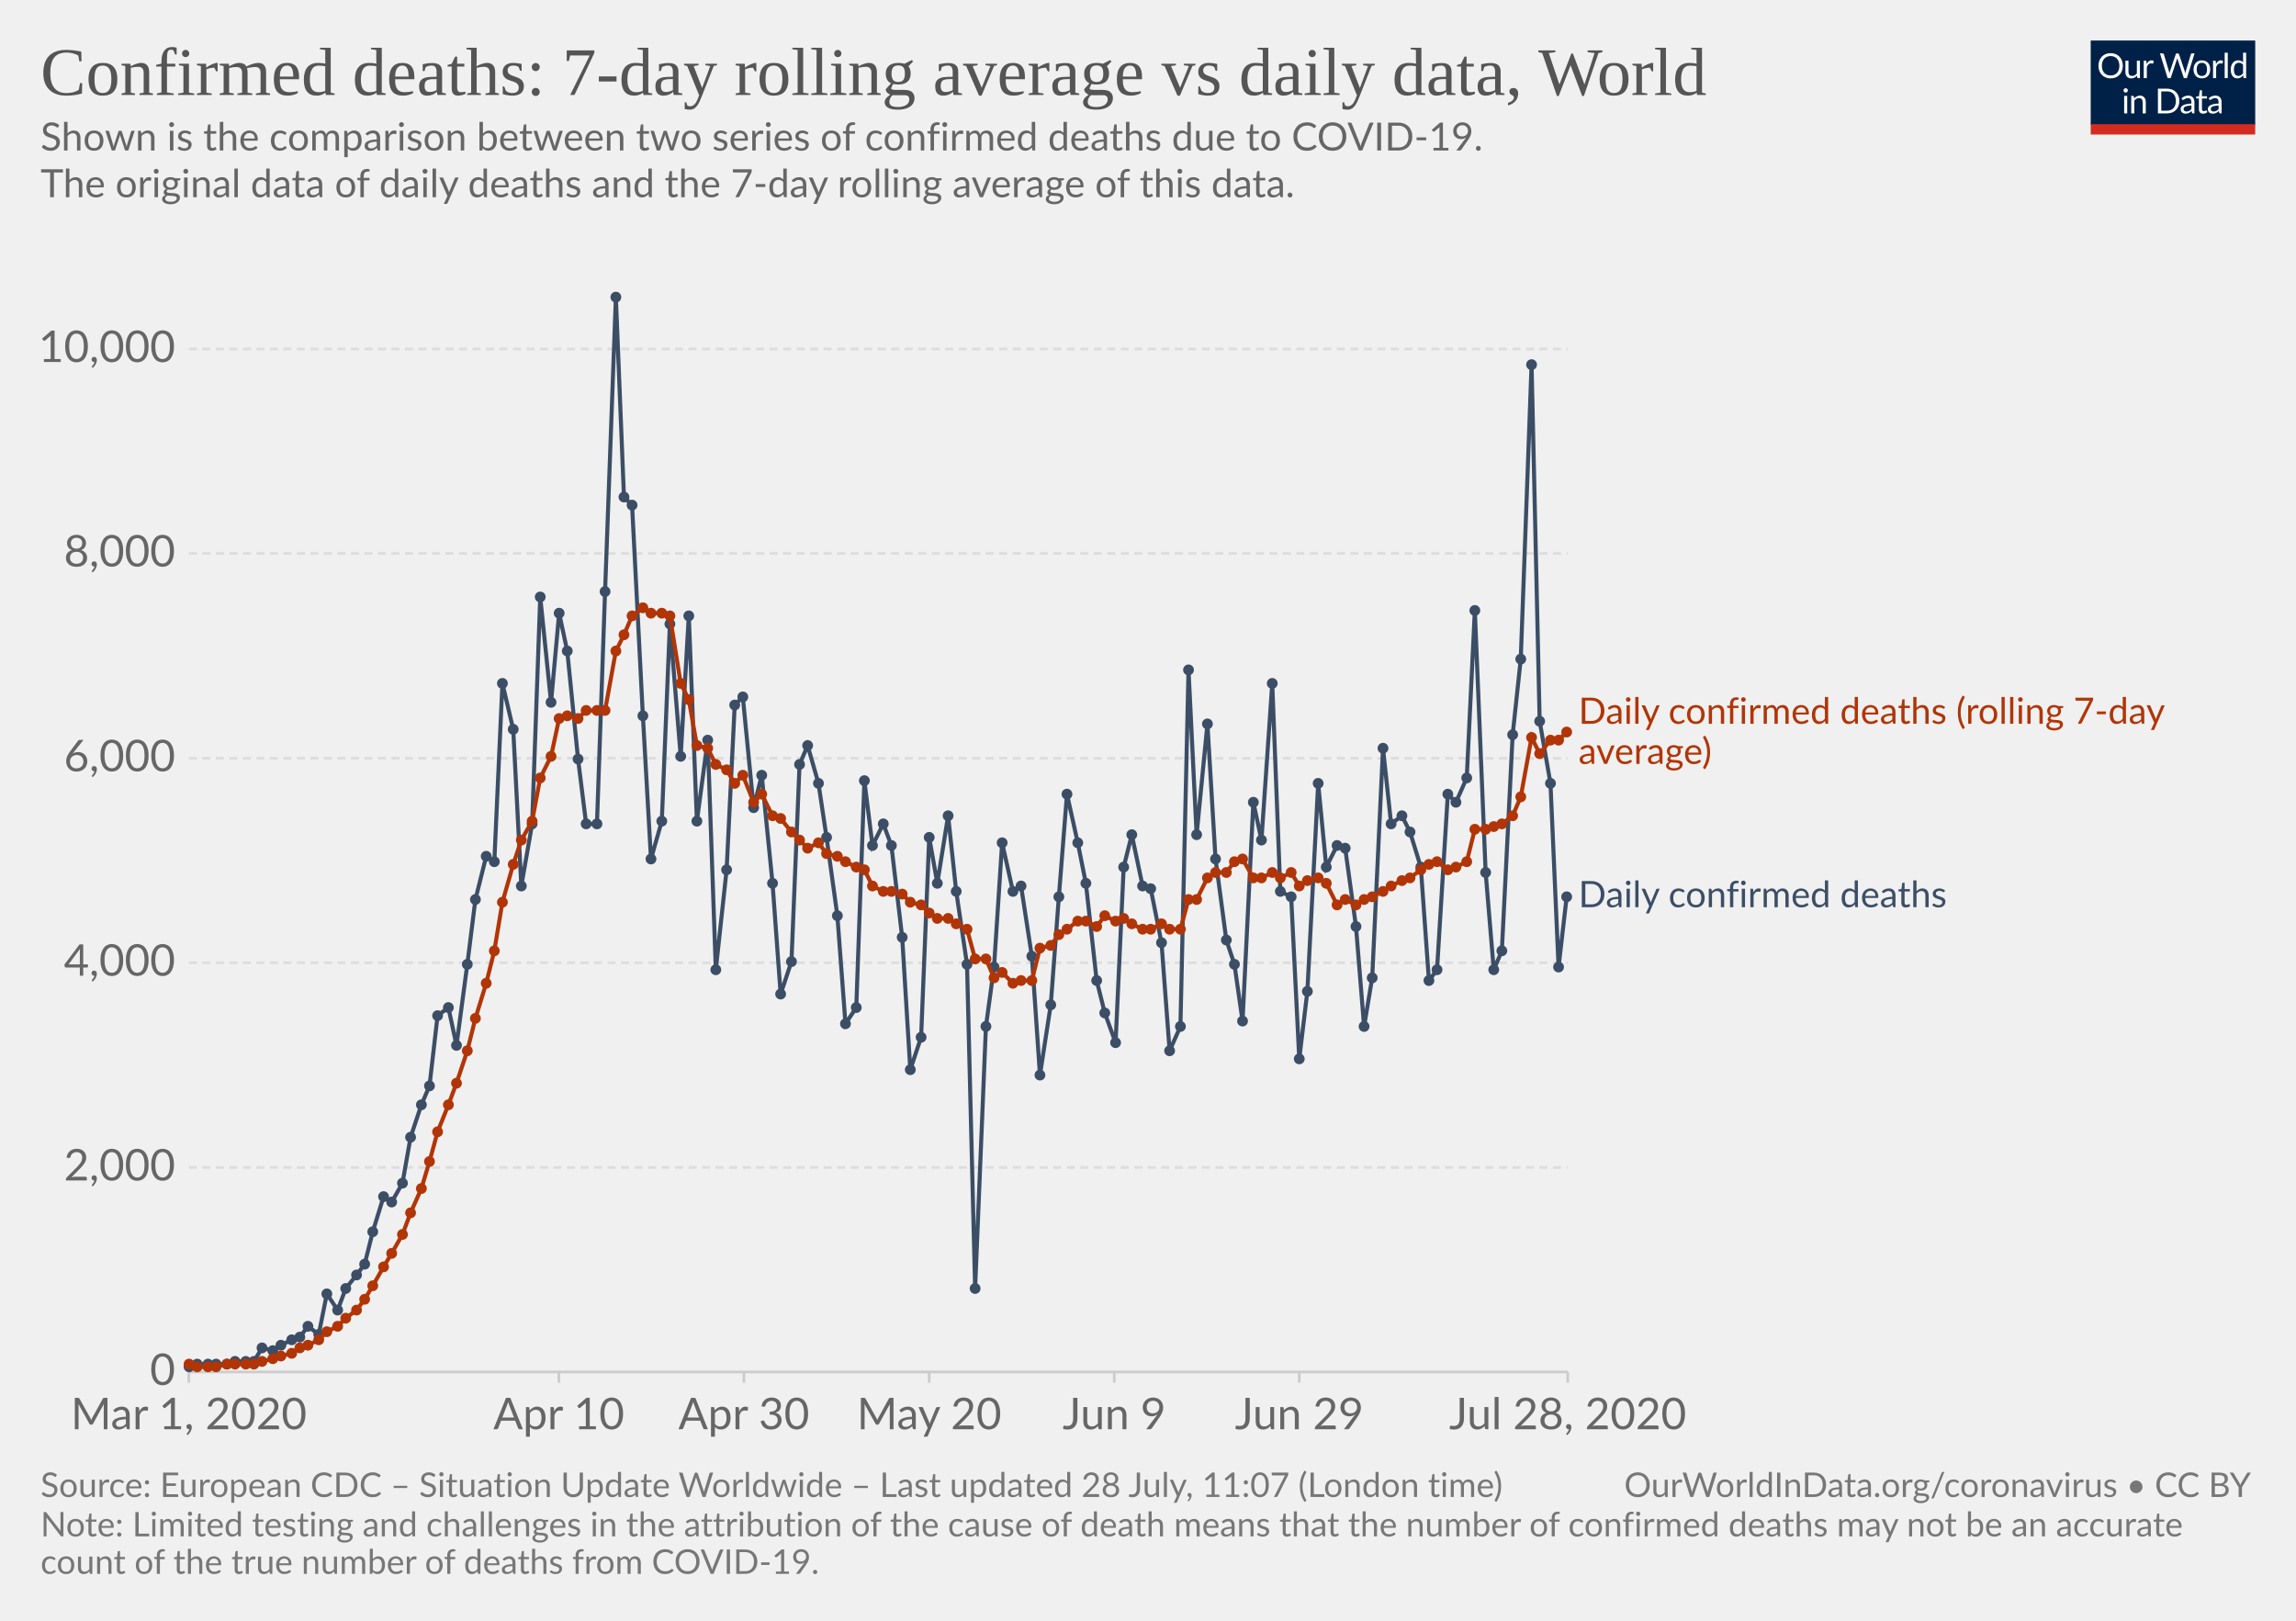
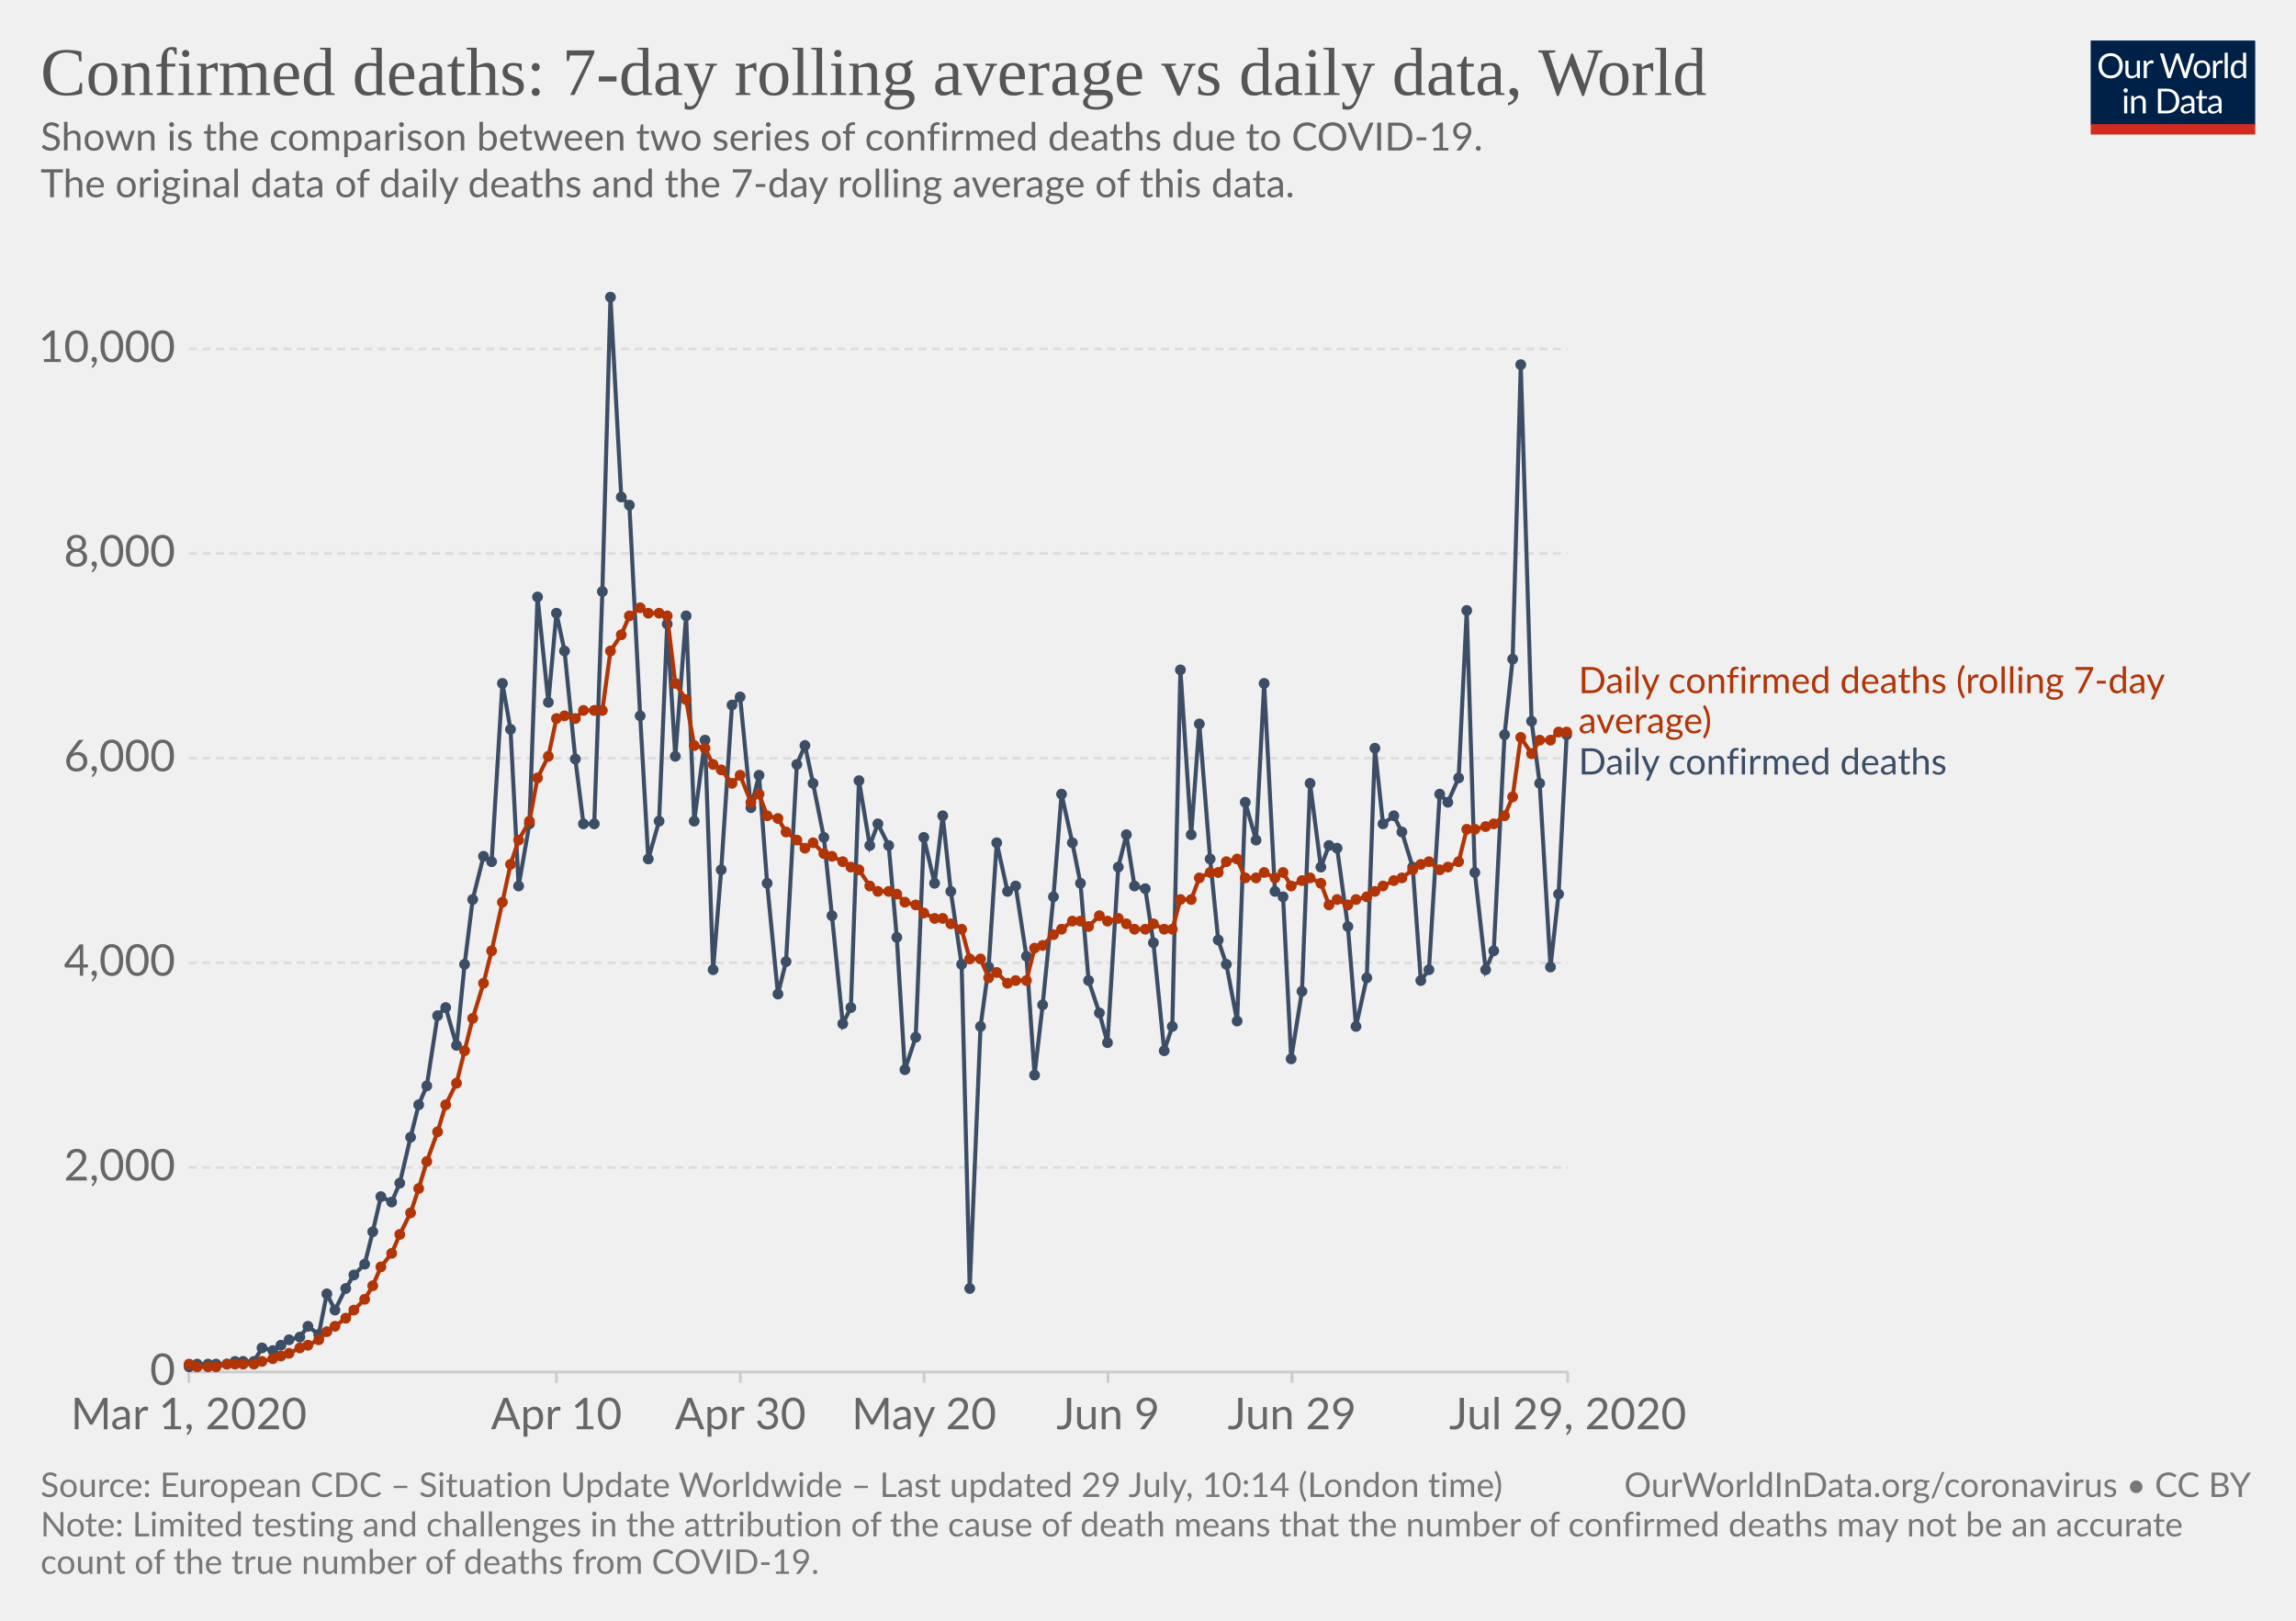
<svg xmlns="http://www.w3.org/2000/svg" version="1.1" style="background-color:#fff;-webkit-font-smoothing:antialiased" width="850" height="600" viewBox="0 0 850 600" font-family="Lato,'Helvetica Neue',Helvetica,Arial,sans-serif" font-size="18" text-rendering="optimizeLegibility">
  <g class="HeaderView">
    <g transform="matrix(.29 0 0 .29 774 15)">
      <svg width="210" height="120" viewBox="0 0 210 120" fill="none">
        <g clip-path="url(#clip0)">
          <path d="M0 0h210v107.89H0V0z" fill="#002147" />
          <path d="M40.98 32.25c0 2.36-.38 4.53-1.12 6.51a14.26 14.26 0 01-8.1 8.4c-1.9.78-4.02 1.17-6.34 1.17a16.6 16.6 0 01-6.33-1.17 14.31 14.31 0 01-8.08-8.4 18.29 18.29 0 01-1.12-6.51c0-2.36.38-4.53 1.12-6.5a14.32 14.32 0 018.07-8.44c1.92-.8 4.03-1.19 6.34-1.19 2.32 0 4.43.4 6.34 1.19 1.92.8 3.56 1.9 4.93 3.34a14.87 14.87 0 013.17 5.1 18.1 18.1 0 011.12 6.5zm-4.38 0c0-1.94-.26-3.68-.8-5.22a10.91 10.91 0 00-2.24-3.89 9.68 9.68 0 00-3.52-2.46 11.95 11.95 0 00-4.62-.86c-1.68 0-3.21.28-4.6.86a9.88 9.88 0 00-3.54 2.46 10.91 10.91 0 00-2.24 3.9c-.53 1.53-.8 3.27-.8 5.2 0 1.94.27 3.68.8 5.22a11.17 11.17 0 002.24 3.9 10.01 10.01 0 003.55 2.44c1.38.56 2.9.83 4.6.83 1.7 0 3.24-.27 4.61-.83a9.8 9.8 0 003.52-2.44 11.17 11.17 0 002.25-3.9c.53-1.54.8-3.28.8-5.21zm26.22-6.54V48H60.5c-.56 0-.9-.27-1.05-.81l-.31-2.4a12.45 12.45 0 01-3.26 2.6c-1.2.64-2.58.96-4.13.96-1.22 0-2.3-.2-3.24-.6a6.52 6.52 0 01-2.33-1.7 7.37 7.37 0 01-1.43-2.67c-.3-1.04-.46-2.2-.46-3.45V25.7h3.91v14.22c0 1.68.38 2.99 1.15 3.91.77.93 1.96 1.39 3.54 1.39 1.16 0 2.24-.27 3.23-.82a10.42 10.42 0 002.8-2.28V25.7h3.91zm8.61 4.47a9.94 9.94 0 012.6-3.56 5.64 5.64 0 013.76-1.3c.47 0 .92.05 1.34.15.44.1.83.27 1.17.49l-.3 2.92c-.09.37-.3.55-.66.55-.2 0-.5-.04-.9-.13a6.21 6.21 0 00-3.24.18c-.54.2-1.03.5-1.47.92-.42.4-.81.9-1.17 1.5-.33.58-.64 1.26-.92 2.02V48H67.7V25.71h2.25c.42 0 .72.08.88.25.16.16.27.44.33.83l.26 3.39zm61.16-13.7L122.75 48h-3.82l-7.99-24.05a21.95 21.95 0 01-.42-1.58 38.36 38.36 0 01-.44 1.58L102.05 48h-3.83L88.4 16.47h3.54c.38 0 .7.1.95.29.26.2.43.43.5.73l6.52 21.9c.1.4.2.83.28 1.28.1.46.2.94.29 1.46l.3-1.46c.12-.47.25-.9.38-1.27l7.41-21.91c.1-.25.26-.48.51-.69.27-.22.58-.33.95-.33h1.23c.38 0 .69.1.92.29.24.2.41.43.53.73l7.4 21.9a28.4 28.4 0 01.68 2.62 29.52 29.52 0 01.52-2.61l6.54-21.91c.07-.27.23-.5.48-.7.27-.21.58-.32.95-.32h3.32zm9.35 8.88c1.63 0 3.1.27 4.4.82a9.43 9.43 0 015.46 5.94c.5 1.4.74 2.98.74 4.73 0 1.76-.25 3.34-.74 4.75a9.43 9.43 0 01-5.46 5.92c-1.3.52-2.77.79-4.4.79-1.64 0-3.12-.27-4.44-.8a9.42 9.42 0 01-3.35-2.3c-.92-1-1.63-2.2-2.13-3.61-.49-1.41-.73-3-.73-4.75s.24-3.33.73-4.73c.5-1.43 1.2-2.64 2.13-3.63a9.4 9.4 0 013.35-2.31c1.32-.55 2.8-.82 4.44-.82zm0 19.89c2.2 0 3.84-.73 4.93-2.2 1.08-1.48 1.63-3.54 1.63-6.18 0-2.66-.55-4.72-1.63-6.2-1.09-1.49-2.73-2.23-4.93-2.23-1.12 0-2.09.2-2.93.57a5.7 5.7 0 00-2.06 1.65 7.5 7.5 0 00-1.24 2.67c-.26 1.04-.4 2.22-.4 3.54 0 2.64.55 4.7 1.64 6.18 1.1 1.47 2.76 2.2 4.99 2.2zm17.97-15.07a9.94 9.94 0 012.6-3.56 5.64 5.64 0 013.76-1.3c.47 0 .91.05 1.34.15.44.1.83.27 1.16.49l-.28 2.92c-.09.37-.31.55-.66.55-.2 0-.5-.04-.9-.13a6.2 6.2 0 00-3.24.18c-.54.2-1.03.5-1.47.92-.43.4-.82.9-1.17 1.5a13.1 13.1 0 00-.92 2.02V48h-3.94V25.71h2.24c.43 0 .72.08.88.25.17.16.28.44.33.83l.27 3.39zm15.04-14.59V48h-3.92V15.6h3.92zm19.55 15.43a6.22 6.22 0 00-2.38-2.05 6.7 6.7 0 00-2.86-.6c-2.07 0-3.66.75-4.77 2.23-1.12 1.48-1.68 3.6-1.68 6.33 0 1.46.13 2.7.38 3.74a7.29 7.29 0 001.1 2.56 4.35 4.35 0 001.78 1.45c.7.3 1.5.46 2.4.46 1.29 0 2.41-.3 3.36-.88a9.6 9.6 0 002.67-2.49V31.02zm3.91-15.43V48h-2.33c-.56 0-.9-.27-1.06-.81l-.35-2.71a12.13 12.13 0 01-3.25 2.77 8.28 8.28 0 01-4.23 1.06 7.31 7.31 0 01-6.14-2.9c-.73-.96-1.3-2.15-1.69-3.57a18.35 18.35 0 01.07-9.48 11.29 11.29 0 011.89-3.7 8.7 8.7 0 017.06-3.34 7.96 7.96 0 016.12 2.62V15.59h3.91zM46.61 70.71V93H42.7V70.71h3.91zm.84-7c0 .39-.08.75-.24 1.09a2.81 2.81 0 01-1.52 1.47 2.67 2.67 0 01-2.16 0 2.9 2.9 0 01-1.45-1.47 2.67 2.67 0 010-2.16c.15-.35.35-.65.6-.9.25-.27.53-.47.85-.62a2.67 2.67 0 012.16 0c.35.15.65.35.9.62.27.25.47.55.62.9.16.34.24.7.24 1.08zm7.97 10.24c.49-.54 1-1.04 1.54-1.48a9.85 9.85 0 013.66-1.84 8.96 8.96 0 015.43.35c.94.4 1.72.97 2.33 1.71a7.36 7.36 0 011.43 2.67c.32 1.04.49 2.19.49 3.45V93h-3.94V78.81c0-1.69-.4-3-1.17-3.92-.76-.93-1.93-1.4-3.5-1.4a6.6 6.6 0 00-3.25.83c-1 .56-1.92 1.31-2.77 2.27V93h-3.94V70.71h2.35c.56 0 .9.28 1.04.82l.3 2.42zm57.7 3.3c0 2.36-.37 4.5-1.11 6.44a14.3 14.3 0 01-3.17 4.98 14.1 14.1 0 01-4.93 3.2c-1.9.76-4.02 1.13-6.33 1.13H85.8V61.47h11.77c2.31 0 4.42.39 6.33 1.15a13.8 13.8 0 018.1 8.18 17.75 17.75 0 011.12 6.45zm-4.37 0c0-1.94-.26-3.67-.8-5.2a10.94 10.94 0 00-2.23-3.87 9.57 9.57 0 00-3.53-2.42 12.23 12.23 0 00-4.61-.83h-7.5v24.62h7.5c1.7 0 3.24-.28 4.61-.84a9.7 9.7 0 003.53-2.4 10.94 10.94 0 002.24-3.87c.53-1.53.8-3.26.8-5.2zm19.8 5.72c-1.8.06-3.34.2-4.62.44-1.26.22-2.3.51-3.1.88-.8.36-1.37.8-1.74 1.3-.35.5-.53 1.05-.53 1.67 0 .58.1 1.1.3 1.52a3 3 0 00.76 1.05c.34.27.73.46 1.17.6.45.11.94.17 1.45.17a7.28 7.28 0 003.5-.81 11.95 11.95 0 002.82-2.2v-4.62zm-12.65-9.11a12.73 12.73 0 013.98-2.66c1.43-.59 3-.88 4.73-.88 1.25 0 2.36.2 3.33.61a6.81 6.81 0 013.94 4.38c.33 1.04.5 2.19.5 3.43V93h-1.74a1.8 1.8 0 01-.88-.18c-.2-.13-.36-.38-.48-.74l-.44-2.12c-.59.55-1.16 1.03-1.72 1.46a9.48 9.48 0 01-3.74 1.7c-.69.15-1.46.23-2.3.23-.87 0-1.69-.12-2.45-.35a5.34 5.34 0 01-3.34-2.93 6.64 6.64 0 01-.49-2.64c0-.88.25-1.72.73-2.53a6.33 6.33 0 012.35-2.17c1.09-.63 2.5-1.15 4.25-1.54 1.75-.41 3.89-.65 6.42-.7v-1.75c0-1.73-.37-3.03-1.12-3.91-.75-.9-1.84-1.34-3.28-1.34-.97 0-1.78.12-2.44.37-.64.23-1.2.5-1.7.81l-1.23.82c-.33.23-.67.35-1 .35-.27 0-.5-.07-.69-.2a2.1 2.1 0 01-.48-.53l-.7-1.25zm27.67 19.5c-1.76 0-3.12-.5-4.07-1.48-.94-.98-1.41-2.4-1.41-4.25V74h-2.68a.9.9 0 01-.6-.2c-.16-.14-.24-.36-.24-.66v-1.56l3.65-.46.9-6.89a.9.9 0 01.29-.52.88.88 0 01.62-.22H142v7.67h6.44V74H142v13.38c0 .94.22 1.63.68 2.09.45.45 1.04.68 1.76.68a3.21 3.21 0 001.85-.53l.55-.35c.16-.12.3-.18.41-.18.2 0 .4.13.55.38l1.15 1.87a7.45 7.45 0 01-2.44 1.5c-.96.35-1.94.52-2.95.52zm19.68-10.4c-1.8.07-3.34.21-4.62.45-1.26.22-2.3.51-3.1.88-.8.36-1.37.8-1.74 1.3-.35.5-.53 1.05-.53 1.67 0 .58.1 1.1.3 1.52.18.42.44.77.76 1.05.34.27.73.46 1.17.6.45.11.94.17 1.45.17a7.3 7.3 0 003.5-.81 12.04 12.04 0 002.82-2.2v-4.62zm-12.65-9.1a12.72 12.72 0 013.99-2.66c1.42-.59 3-.88 4.72-.88 1.25 0 2.36.2 3.33.61a6.81 6.81 0 013.94 4.38c.33 1.04.5 2.19.5 3.43V93h-1.74a1.8 1.8 0 01-.88-.18c-.2-.13-.36-.38-.48-.74l-.44-2.12c-.59.55-1.16 1.03-1.72 1.46a9.48 9.48 0 01-3.74 1.7c-.69.15-1.46.23-2.3.23-.87 0-1.69-.12-2.45-.35a5.33 5.33 0 01-3.34-2.93 6.62 6.62 0 01-.49-2.64c0-.88.25-1.72.73-2.53a6.33 6.33 0 012.35-2.17c1.09-.63 2.5-1.15 4.25-1.54a31.2 31.2 0 016.42-.7v-1.75c0-1.73-.37-3.03-1.12-3.91-.75-.9-1.84-1.34-3.28-1.34-.97 0-1.78.12-2.44.37-.64.23-1.2.5-1.7.81-.46.3-.87.57-1.22.82-.34.23-.68.35-1.02.35-.26 0-.49-.07-.68-.2a1.88 1.88 0 01-.48-.53l-.7-1.25z" fill="#fff" />
          <path fill="#D42B21" d="M0 106.79h210V120H0z" />
        </g>
        <defs>
          <clipPath id="clip0">
            <path fill="#fff" d="M0 0h210v120H0z" />
          </clipPath>
        </defs>
      </svg>
    </g>
    <a href="https://ourworldindata.org/grapher/daily-confirmed-deaths-comparison-with-rolling-average" target="_blank" font-family="&quot;Playfair Display&quot;,Georgia,&quot;Times New Roman&quot;,serif">
      <text font-size="25.2" x="15" y="35.2" fill="#555">
        <tspan x="15" y="35.16">Confirmed deaths: 7-day rolling average vs daily data, World</tspan>
      </text>
    </a>
    <text font-size="14.4" x="15" y="55.7" fill="#666">
      <tspan x="15" y="55.72">Shown is the comparison between two series of confirmed deaths due to COVID-19.</tspan>
      <tspan x="15" y="73"> The original data of daily deaths and the 7-day rolling average of this data.</tspan>
      <tspan x="15" y="90.28" />
    </text>
  </g>
  <g class="LineChart">
    <defs>
      <clipPath id="a">
        <path d="M59.9 0h830v838.6h-830z" />
      </clipPath>
    </defs>
    <g class="AxisBoxView">
      <g class="HorizontalAxis">
-         <path stroke="#ccc" d="M69.9 507.9v4M206.9 507.9v4M275.4 507.9v4M344 507.9v4M412.5 507.9v4M481 507.9v4M580.4 507.9v4" />
+         <path stroke="#ccc" d="M69.9 507.9v4M206 507.9v4M274.1 507.9v4M342.1 507.9v4M410.2 507.9v4M478.3 507.9v4M580.4 507.9v4" />
        <text x="69.9" y="529.1" fill="#666" text-anchor="middle" font-size="16.2">Mar 1, 2020</text>
-         <text x="206.9" y="529.1" fill="#666" text-anchor="middle" font-size="16.2">Apr 10</text>
-         <text x="275.4" y="529.1" fill="#666" text-anchor="middle" font-size="16.2">Apr 30</text>
-         <text x="344" y="529.1" fill="#666" text-anchor="middle" font-size="16.2">May 20</text>
-         <text x="412.5" y="529.1" fill="#666" text-anchor="middle" font-size="16.2">Jun 9</text>
-         <text x="481" y="529.1" fill="#666" text-anchor="middle" font-size="16.2">Jun 29</text>
-         <text x="580.4" y="529.1" fill="#666" text-anchor="middle" font-size="16.2">Jul 28, 2020</text>
+         <text x="206" y="529.1" fill="#666" text-anchor="middle" font-size="16.2">Apr 10</text>
+         <text x="274.1" y="529.1" fill="#666" text-anchor="middle" font-size="16.2">Apr 30</text>
+         <text x="342.1" y="529.1" fill="#666" text-anchor="middle" font-size="16.2">May 20</text>
+         <text x="410.2" y="529.1" fill="#666" text-anchor="middle" font-size="16.2">Jun 9</text>
+         <text x="478.3" y="529.1" fill="#666" text-anchor="middle" font-size="16.2">Jun 29</text>
+         <text x="580.4" y="529.1" fill="#666" text-anchor="middle" font-size="16.2">Jul 29, 2020</text>
      </g>
      <g class="VerticalAxis" fill="#666" dominant-baseline="middle" text-anchor="end" font-size="16.2">
        <text x="64.9" y="507.9">0</text>
        <text x="64.9" y="432.2">2,000</text>
        <text x="64.9" y="356.4">4,000</text>
        <text x="64.9" y="280.7">6,000</text>
        <text x="64.9" y="204.9">8,000</text>
        <text x="64.9" y="129.2">10,000</text>
      </g>
      <g class="AxisGridLines horizontalLines">
        <path stroke="#ccc" d="M69.9 507.9h510.46" />
        <path stroke="#ddd" stroke-dasharray="3,2" d="M69.9 432.2h510.46M69.9 356.4h510.46M69.9 280.7h510.46M69.9 204.9h510.46M69.9 129.2h510.46" />
      </g>
    </g>
    <g clip-path="url(#a)">
      <g class="HeightedLegend" cursor="default">
        <g class="legendMark">
-           <text font-size="13.5" x="584.4" y="267.9" fill="#B13507">
-             <tspan x="584.36" y="267.95">Daily confirmed deaths (rolling 7-day</tspan>
-             <tspan x="584.36" y="282.8">average)</tspan>
+           <text font-size="13.5" x="584.4" y="256.6" fill="#B13507">
+             <tspan x="584.36" y="256.6">Daily confirmed deaths (rolling 7-day</tspan>
+             <tspan x="584.36" y="271.45">average)</tspan>
          </text>
        </g>
        <g class="legendMark">
-           <text font-size="13.5" x="584.4" y="335.9" fill="#3C4E66">
-             <tspan x="584.36" y="335.85">Daily confirmed deaths</tspan>
+           <text font-size="13.5" x="584.4" y="286.7" fill="#3C4E66">
+             <tspan x="584.36" y="286.7">Daily confirmed deaths</tspan>
          </text>
        </g>
      </g>
      <g class="Lines">
        <g class="key-World_0">
-           <path stroke="#3C4E66" stroke-linecap="round" d="M70 506l3-1h11l3-1h7l3-5 4 1 3-2 4-2 3-1 3-4 4 3 3-15 4 6 3-8 4-5 3-4 3-12 4-13 3 2 4-7 3-17 4-12 3-7 3-26 4-3 3 14 4-30 3-24 4-16 3 2 3-66 4 17 3 58 4-23 3-84 4 39 3-33 3 14 4 40 3 24h4l3-86 4-109 3 74 3 3 4 78 3 53 4-14 3-73 4 49 3-52 3 76 4-30 3 85 4-37 3-61 3-3 4 41 3-12 4 40 3 41 4-12 3-73 3-7 4 14 3 20 4 29 3 40 4-6 3-84 3 24 4-8 3 8 4 34 3 49 4-12 3-74 3 17 4-25 3 28 4 27 3 120 4-97 3-22 3-46 4 18 3-2 4 26 3 44 4-26 3-40 3-38 4 18 3 15 4 36 3 12 4 11 3-65 3-12 4 19 3 1 4 20 3 40 4-9 3-132 3 61 4-41 3 50 4 30 3 9 3 21 4-81 3 14 4-58 3 77 4 2 3 60 3-25 4-77 3 31 4-8 3 1 4 29 3 37 3-18 4-85 3 28 4-3 3 6 4 13 3 42 3-4 4-65 3 3 4-9 3-62 4 97 3 36 3-7 4-80 3-28 4-109 3 132 4 23 3 68 3-26" fill="none" stroke-width="1.5" />
+           <path stroke="#3C4E66" stroke-linecap="round" d="M70 506l3-1h11l3-1h7l3-5 4 1 3-2 3-2 4-1 3-4 4 3 3-15 3 6 4-8 3-5 4-4 3-12 3-13 4 2 3-7 4-17 3-12 3-7 4-26 3-3 4 14 3-30 3-24 4-16 3 2 4-66 3 17 3 58 4-23 3-84 4 39 3-33 3 14 4 40 3 24h4l3-86 3-109 4 74 3 3 4 78 3 53 4-14 3-73 3 49 4-52 3 76 4-30 3 85 3-37 4-61 3-3 4 41 3-12 3 40 4 41 3-12 4-73 3-7 3 14 4 20 3 29 4 40 3-6 3-84 4 24 3-8 4 8 3 34 3 49 4-12 3-74 4 17 3-25 3 28 4 27 3 120 4-97 3-22 3-46 4 18 3-2 4 26 3 44 3-26 4-40 3-38 4 18 3 15 3 36 4 12 3 11 4-65 3-12 3 19 4 1 3 20 4 40 3-9 3-132 4 61 3-41 4 50 3 30 3 9 4 21 3-81 4 14 3-58 4 77 3 2 3 60 4-25 3-77 4 31 3-8 3 1 4 29 3 37 4-18 3-85 3 28 4-3 3 6 4 13 3 42 3-4 4-65 3 3 4-9 3-62 3 97 4 36 3-7 4-80 3-28 3-109 4 132 3 23 4 68 3-27 3-59" fill="none" stroke-width="1.5" />
          <g fill="#3C4E66">
            <circle cx="70" cy="506" r="2" />
            <circle cx="73" cy="505" r="2" />
            <circle cx="77" cy="505" r="2" />
            <circle cx="80" cy="505" r="2" />
            <circle cx="84" cy="505" r="2" />
            <circle cx="87" cy="504" r="2" />
-             <circle cx="91" cy="504" r="2" />
+             <circle cx="90" cy="504" r="2" />
            <circle cx="94" cy="504" r="2" />
            <circle cx="97" cy="499" r="2" />
            <circle cx="101" cy="500" r="2" />
            <circle cx="104" cy="498" r="2" />
-             <circle cx="108" cy="496" r="2" />
+             <circle cx="107" cy="496" r="2" />
            <circle cx="111" cy="495" r="2" />
            <circle cx="114" cy="491" r="2" />
            <circle cx="118" cy="494" r="2" />
            <circle cx="121" cy="479" r="2" />
-             <circle cx="125" cy="485" r="2" />
+             <circle cx="124" cy="485" r="2" />
            <circle cx="128" cy="477" r="2" />
-             <circle cx="132" cy="472" r="2" />
+             <circle cx="131" cy="472" r="2" />
            <circle cx="135" cy="468" r="2" />
            <circle cx="138" cy="456" r="2" />
-             <circle cx="142" cy="443" r="2" />
+             <circle cx="141" cy="443" r="2" />
            <circle cx="145" cy="445" r="2" />
-             <circle cx="149" cy="438" r="2" />
+             <circle cx="148" cy="438" r="2" />
            <circle cx="152" cy="421" r="2" />
-             <circle cx="156" cy="409" r="2" />
-             <circle cx="159" cy="402" r="2" />
+             <circle cx="155" cy="409" r="2" />
+             <circle cx="158" cy="402" r="2" />
            <circle cx="162" cy="376" r="2" />
-             <circle cx="166" cy="373" r="2" />
+             <circle cx="165" cy="373" r="2" />
            <circle cx="169" cy="387" r="2" />
-             <circle cx="173" cy="357" r="2" />
-             <circle cx="176" cy="333" r="2" />
-             <circle cx="180" cy="317" r="2" />
-             <circle cx="183" cy="319" r="2" />
+             <circle cx="172" cy="357" r="2" />
+             <circle cx="175" cy="333" r="2" />
+             <circle cx="179" cy="317" r="2" />
+             <circle cx="182" cy="319" r="2" />
            <circle cx="186" cy="253" r="2" />
-             <circle cx="190" cy="270" r="2" />
-             <circle cx="193" cy="328" r="2" />
-             <circle cx="197" cy="305" r="2" />
-             <circle cx="200" cy="221" r="2" />
-             <circle cx="204" cy="260" r="2" />
-             <circle cx="207" cy="227" r="2" />
-             <circle cx="210" cy="241" r="2" />
-             <circle cx="214" cy="281" r="2" />
-             <circle cx="217" cy="305" r="2" />
-             <circle cx="221" cy="305" r="2" />
-             <circle cx="224" cy="219" r="2" />
-             <circle cx="228" cy="110" r="2" />
-             <circle cx="231" cy="184" r="2" />
-             <circle cx="234" cy="187" r="2" />
-             <circle cx="238" cy="265" r="2" />
-             <circle cx="241" cy="318" r="2" />
-             <circle cx="245" cy="304" r="2" />
-             <circle cx="248" cy="231" r="2" />
-             <circle cx="252" cy="280" r="2" />
-             <circle cx="255" cy="228" r="2" />
-             <circle cx="258" cy="304" r="2" />
-             <circle cx="262" cy="274" r="2" />
-             <circle cx="265" cy="359" r="2" />
-             <circle cx="269" cy="322" r="2" />
-             <circle cx="272" cy="261" r="2" />
-             <circle cx="275" cy="258" r="2" />
-             <circle cx="279" cy="299" r="2" />
-             <circle cx="282" cy="287" r="2" />
-             <circle cx="286" cy="327" r="2" />
-             <circle cx="289" cy="368" r="2" />
-             <circle cx="293" cy="356" r="2" />
-             <circle cx="296" cy="283" r="2" />
-             <circle cx="299" cy="276" r="2" />
-             <circle cx="303" cy="290" r="2" />
-             <circle cx="306" cy="310" r="2" />
-             <circle cx="310" cy="339" r="2" />
-             <circle cx="313" cy="379" r="2" />
-             <circle cx="317" cy="373" r="2" />
-             <circle cx="320" cy="289" r="2" />
-             <circle cx="323" cy="313" r="2" />
-             <circle cx="327" cy="305" r="2" />
-             <circle cx="330" cy="313" r="2" />
-             <circle cx="334" cy="347" r="2" />
-             <circle cx="337" cy="396" r="2" />
-             <circle cx="341" cy="384" r="2" />
-             <circle cx="344" cy="310" r="2" />
-             <circle cx="347" cy="327" r="2" />
-             <circle cx="351" cy="302" r="2" />
-             <circle cx="354" cy="330" r="2" />
-             <circle cx="358" cy="357" r="2" />
-             <circle cx="361" cy="477" r="2" />
-             <circle cx="365" cy="380" r="2" />
-             <circle cx="368" cy="358" r="2" />
-             <circle cx="371" cy="312" r="2" />
-             <circle cx="375" cy="330" r="2" />
-             <circle cx="378" cy="328" r="2" />
-             <circle cx="382" cy="354" r="2" />
-             <circle cx="385" cy="398" r="2" />
-             <circle cx="389" cy="372" r="2" />
-             <circle cx="392" cy="332" r="2" />
-             <circle cx="395" cy="294" r="2" />
-             <circle cx="399" cy="312" r="2" />
-             <circle cx="402" cy="327" r="2" />
-             <circle cx="406" cy="363" r="2" />
-             <circle cx="409" cy="375" r="2" />
-             <circle cx="413" cy="386" r="2" />
-             <circle cx="416" cy="321" r="2" />
-             <circle cx="419" cy="309" r="2" />
-             <circle cx="423" cy="328" r="2" />
-             <circle cx="426" cy="329" r="2" />
-             <circle cx="430" cy="349" r="2" />
-             <circle cx="433" cy="389" r="2" />
-             <circle cx="437" cy="380" r="2" />
-             <circle cx="440" cy="248" r="2" />
-             <circle cx="443" cy="309" r="2" />
-             <circle cx="447" cy="268" r="2" />
-             <circle cx="450" cy="318" r="2" />
-             <circle cx="454" cy="348" r="2" />
-             <circle cx="457" cy="357" r="2" />
-             <circle cx="460" cy="378" r="2" />
-             <circle cx="464" cy="297" r="2" />
-             <circle cx="467" cy="311" r="2" />
-             <circle cx="471" cy="253" r="2" />
-             <circle cx="474" cy="330" r="2" />
-             <circle cx="478" cy="332" r="2" />
-             <circle cx="481" cy="392" r="2" />
-             <circle cx="484" cy="367" r="2" />
-             <circle cx="488" cy="290" r="2" />
-             <circle cx="491" cy="321" r="2" />
-             <circle cx="495" cy="313" r="2" />
-             <circle cx="498" cy="314" r="2" />
-             <circle cx="502" cy="343" r="2" />
-             <circle cx="505" cy="380" r="2" />
-             <circle cx="508" cy="362" r="2" />
-             <circle cx="512" cy="277" r="2" />
-             <circle cx="515" cy="305" r="2" />
-             <circle cx="519" cy="302" r="2" />
-             <circle cx="522" cy="308" r="2" />
-             <circle cx="526" cy="321" r="2" />
-             <circle cx="529" cy="363" r="2" />
-             <circle cx="532" cy="359" r="2" />
-             <circle cx="536" cy="294" r="2" />
-             <circle cx="539" cy="297" r="2" />
-             <circle cx="543" cy="288" r="2" />
-             <circle cx="546" cy="226" r="2" />
-             <circle cx="550" cy="323" r="2" />
-             <circle cx="553" cy="359" r="2" />
-             <circle cx="556" cy="352" r="2" />
-             <circle cx="560" cy="272" r="2" />
-             <circle cx="563" cy="244" r="2" />
-             <circle cx="567" cy="135" r="2" />
-             <circle cx="570" cy="267" r="2" />
-             <circle cx="574" cy="290" r="2" />
-             <circle cx="577" cy="358" r="2" />
-             <circle cx="580" cy="332" r="2" />
+             <circle cx="189" cy="270" r="2" />
+             <circle cx="192" cy="328" r="2" />
+             <circle cx="196" cy="305" r="2" />
+             <circle cx="199" cy="221" r="2" />
+             <circle cx="203" cy="260" r="2" />
+             <circle cx="206" cy="227" r="2" />
+             <circle cx="209" cy="241" r="2" />
+             <circle cx="213" cy="281" r="2" />
+             <circle cx="216" cy="305" r="2" />
+             <circle cx="220" cy="305" r="2" />
+             <circle cx="223" cy="219" r="2" />
+             <circle cx="226" cy="110" r="2" />
+             <circle cx="230" cy="184" r="2" />
+             <circle cx="233" cy="187" r="2" />
+             <circle cx="237" cy="265" r="2" />
+             <circle cx="240" cy="318" r="2" />
+             <circle cx="244" cy="304" r="2" />
+             <circle cx="247" cy="231" r="2" />
+             <circle cx="250" cy="280" r="2" />
+             <circle cx="254" cy="228" r="2" />
+             <circle cx="257" cy="304" r="2" />
+             <circle cx="261" cy="274" r="2" />
+             <circle cx="264" cy="359" r="2" />
+             <circle cx="267" cy="322" r="2" />
+             <circle cx="271" cy="261" r="2" />
+             <circle cx="274" cy="258" r="2" />
+             <circle cx="278" cy="299" r="2" />
+             <circle cx="281" cy="287" r="2" />
+             <circle cx="284" cy="327" r="2" />
+             <circle cx="288" cy="368" r="2" />
+             <circle cx="291" cy="356" r="2" />
+             <circle cx="295" cy="283" r="2" />
+             <circle cx="298" cy="276" r="2" />
+             <circle cx="301" cy="290" r="2" />
+             <circle cx="305" cy="310" r="2" />
+             <circle cx="308" cy="339" r="2" />
+             <circle cx="312" cy="379" r="2" />
+             <circle cx="315" cy="373" r="2" />
+             <circle cx="318" cy="289" r="2" />
+             <circle cx="322" cy="313" r="2" />
+             <circle cx="325" cy="305" r="2" />
+             <circle cx="329" cy="313" r="2" />
+             <circle cx="332" cy="347" r="2" />
+             <circle cx="335" cy="396" r="2" />
+             <circle cx="339" cy="384" r="2" />
+             <circle cx="342" cy="310" r="2" />
+             <circle cx="346" cy="327" r="2" />
+             <circle cx="349" cy="302" r="2" />
+             <circle cx="352" cy="330" r="2" />
+             <circle cx="356" cy="357" r="2" />
+             <circle cx="359" cy="477" r="2" />
+             <circle cx="363" cy="380" r="2" />
+             <circle cx="366" cy="358" r="2" />
+             <circle cx="369" cy="312" r="2" />
+             <circle cx="373" cy="330" r="2" />
+             <circle cx="376" cy="328" r="2" />
+             <circle cx="380" cy="354" r="2" />
+             <circle cx="383" cy="398" r="2" />
+             <circle cx="386" cy="372" r="2" />
+             <circle cx="390" cy="332" r="2" />
+             <circle cx="393" cy="294" r="2" />
+             <circle cx="397" cy="312" r="2" />
+             <circle cx="400" cy="327" r="2" />
+             <circle cx="403" cy="363" r="2" />
+             <circle cx="407" cy="375" r="2" />
+             <circle cx="410" cy="386" r="2" />
+             <circle cx="414" cy="321" r="2" />
+             <circle cx="417" cy="309" r="2" />
+             <circle cx="420" cy="328" r="2" />
+             <circle cx="424" cy="329" r="2" />
+             <circle cx="427" cy="349" r="2" />
+             <circle cx="431" cy="389" r="2" />
+             <circle cx="434" cy="380" r="2" />
+             <circle cx="437" cy="248" r="2" />
+             <circle cx="441" cy="309" r="2" />
+             <circle cx="444" cy="268" r="2" />
+             <circle cx="448" cy="318" r="2" />
+             <circle cx="451" cy="348" r="2" />
+             <circle cx="454" cy="357" r="2" />
+             <circle cx="458" cy="378" r="2" />
+             <circle cx="461" cy="297" r="2" />
+             <circle cx="465" cy="311" r="2" />
+             <circle cx="468" cy="253" r="2" />
+             <circle cx="472" cy="330" r="2" />
+             <circle cx="475" cy="332" r="2" />
+             <circle cx="478" cy="392" r="2" />
+             <circle cx="482" cy="367" r="2" />
+             <circle cx="485" cy="290" r="2" />
+             <circle cx="489" cy="321" r="2" />
+             <circle cx="492" cy="313" r="2" />
+             <circle cx="495" cy="314" r="2" />
+             <circle cx="499" cy="343" r="2" />
+             <circle cx="502" cy="380" r="2" />
+             <circle cx="506" cy="362" r="2" />
+             <circle cx="509" cy="277" r="2" />
+             <circle cx="512" cy="305" r="2" />
+             <circle cx="516" cy="302" r="2" />
+             <circle cx="519" cy="308" r="2" />
+             <circle cx="523" cy="321" r="2" />
+             <circle cx="526" cy="363" r="2" />
+             <circle cx="529" cy="359" r="2" />
+             <circle cx="533" cy="294" r="2" />
+             <circle cx="536" cy="297" r="2" />
+             <circle cx="540" cy="288" r="2" />
+             <circle cx="543" cy="226" r="2" />
+             <circle cx="546" cy="323" r="2" />
+             <circle cx="550" cy="359" r="2" />
+             <circle cx="553" cy="352" r="2" />
+             <circle cx="557" cy="272" r="2" />
+             <circle cx="560" cy="244" r="2" />
+             <circle cx="563" cy="135" r="2" />
+             <circle cx="567" cy="267" r="2" />
+             <circle cx="570" cy="290" r="2" />
+             <circle cx="574" cy="358" r="2" />
+             <circle cx="577" cy="331" r="2" />
+             <circle cx="580" cy="272" r="2" />
          </g>
        </g>
        <g class="key-World_1">
-           <path stroke="#B13507" stroke-linecap="round" d="M70 505l3 1h7l4-1h10l3-1 4-1 3-1 4-1 3-2 3-1 4-2 3-3 4-2 3-3 4-3 3-4 3-5 4-7 3-5 4-7 3-8 4-9 3-10 3-11 4-10 3-8 4-12 3-12 4-13 3-12 3-18 4-14 3-9 4-7 3-16 4-8 3-14 3-1 4 1 3-3h7l4-22 3-6 3-7 4-3 3 2h4l3 1 4 25 3 6 3 17 4 1 3 6 4 2 3 5 3-3 4 10 3-3 4 8 3 1 4 5 3 3 3 3 4-2 3 4 4 1 3 2 4 2 3 1 3 6 4 2h3l4 1 3 3 4 1 3 3 3 2h4l3 2 4 2 3 11h4l3 7 3-2 4 4 3-1h4l3-12 4-1 3-4 3-2 4-3h3l4 2 3-4 4 2 3-1 3 2 4 2h3l4-2 3 2h4l3-11h3l4-8 3-2h4l3-4 3-1 4 7h3l4-2 3 2 4-2 3 5 3-2 4-1 3 2 4 8 3-2 4 2 3-2 3-1 4-2 3-2 4-2 3-1 4-3 3-2 3-1 4 3 3-1 4-2 3-12h4l3-1 3-1 4-3 3-7 4-22 3 6 4-5h3l3-3" fill="none" stroke-width="1.5" />
+           <path stroke="#B13507" stroke-linecap="round" d="M70 505l3 1h7l4-1h10l3-1 4-1 3-1 3-1 4-2 3-1 4-2 3-3 3-2 4-3 3-3 4-4 3-5 3-7 4-5 3-7 4-8 3-9 3-10 4-11 3-10 4-8 3-12 3-12 4-13 3-12 4-18 3-14 3-9 4-7 3-16 4-8 3-14 3-1 4 1 3-3h7l3-22 4-6 3-7 4-3 3 2h4l3 1 3 25 4 6 3 17 4 1 3 6 3 2 4 5 3-3 4 10 3-3 3 8 4 1 3 5 4 3 3 3 3-2 4 4 3 1 4 2 3 2 3 1 4 6 3 2h4l3 1 3 3 4 1 3 3 4 2h3l3 2 4 2 3 11h4l3 7 3-2 4 4 3-1h4l3-12 3-1 4-4 3-2 4-3h3l3 2 4-4 3 2 4-1 3 2 3 2h4l3-2 4 2h3l3-11h4l3-8 4-2h3l3-4 4-1 3 7h4l3-2 4 2 3-2 3 5 4-2 3-1 4 2 3 8 3-2 4 2 3-2 4-1 3-2 3-2 4-2 3-1 4-3 3-2 3-1 4 3 3-1 4-2 3-12h3l4-1 3-1 4-3 3-7 3-22 4 6 3-5h4l3-3h3" fill="none" stroke-width="1.5" />
          <g fill="#B13507">
            <circle cx="70" cy="505" r="2" />
            <circle cx="73" cy="506" r="2" />
            <circle cx="77" cy="506" r="2" />
            <circle cx="80" cy="506" r="2" />
            <circle cx="84" cy="505" r="2" />
            <circle cx="87" cy="505" r="2" />
-             <circle cx="91" cy="505" r="2" />
+             <circle cx="90" cy="505" r="2" />
            <circle cx="94" cy="505" r="2" />
            <circle cx="97" cy="504" r="2" />
            <circle cx="101" cy="503" r="2" />
            <circle cx="104" cy="502" r="2" />
-             <circle cx="108" cy="501" r="2" />
+             <circle cx="107" cy="501" r="2" />
            <circle cx="111" cy="499" r="2" />
            <circle cx="114" cy="498" r="2" />
            <circle cx="118" cy="496" r="2" />
            <circle cx="121" cy="493" r="2" />
-             <circle cx="125" cy="491" r="2" />
+             <circle cx="124" cy="491" r="2" />
            <circle cx="128" cy="488" r="2" />
-             <circle cx="132" cy="485" r="2" />
+             <circle cx="131" cy="485" r="2" />
            <circle cx="135" cy="481" r="2" />
            <circle cx="138" cy="476" r="2" />
-             <circle cx="142" cy="469" r="2" />
+             <circle cx="141" cy="469" r="2" />
            <circle cx="145" cy="464" r="2" />
-             <circle cx="149" cy="457" r="2" />
+             <circle cx="148" cy="457" r="2" />
            <circle cx="152" cy="449" r="2" />
-             <circle cx="156" cy="440" r="2" />
-             <circle cx="159" cy="430" r="2" />
+             <circle cx="155" cy="440" r="2" />
+             <circle cx="158" cy="430" r="2" />
            <circle cx="162" cy="419" r="2" />
-             <circle cx="166" cy="409" r="2" />
+             <circle cx="165" cy="409" r="2" />
            <circle cx="169" cy="401" r="2" />
-             <circle cx="173" cy="389" r="2" />
-             <circle cx="176" cy="377" r="2" />
-             <circle cx="180" cy="364" r="2" />
-             <circle cx="183" cy="352" r="2" />
+             <circle cx="172" cy="389" r="2" />
+             <circle cx="175" cy="377" r="2" />
+             <circle cx="179" cy="364" r="2" />
+             <circle cx="182" cy="352" r="2" />
            <circle cx="186" cy="334" r="2" />
-             <circle cx="190" cy="320" r="2" />
-             <circle cx="193" cy="311" r="2" />
-             <circle cx="197" cy="304" r="2" />
-             <circle cx="200" cy="288" r="2" />
-             <circle cx="204" cy="280" r="2" />
-             <circle cx="207" cy="266" r="2" />
-             <circle cx="210" cy="265" r="2" />
-             <circle cx="214" cy="266" r="2" />
-             <circle cx="217" cy="263" r="2" />
-             <circle cx="221" cy="263" r="2" />
-             <circle cx="224" cy="263" r="2" />
-             <circle cx="228" cy="241" r="2" />
-             <circle cx="231" cy="235" r="2" />
-             <circle cx="234" cy="228" r="2" />
-             <circle cx="238" cy="225" r="2" />
-             <circle cx="241" cy="227" r="2" />
-             <circle cx="245" cy="227" r="2" />
-             <circle cx="248" cy="228" r="2" />
-             <circle cx="252" cy="253" r="2" />
-             <circle cx="255" cy="259" r="2" />
-             <circle cx="258" cy="276" r="2" />
-             <circle cx="262" cy="277" r="2" />
-             <circle cx="265" cy="283" r="2" />
-             <circle cx="269" cy="285" r="2" />
-             <circle cx="272" cy="290" r="2" />
-             <circle cx="275" cy="287" r="2" />
-             <circle cx="279" cy="297" r="2" />
-             <circle cx="282" cy="294" r="2" />
-             <circle cx="286" cy="302" r="2" />
-             <circle cx="289" cy="303" r="2" />
-             <circle cx="293" cy="308" r="2" />
-             <circle cx="296" cy="311" r="2" />
-             <circle cx="299" cy="314" r="2" />
-             <circle cx="303" cy="312" r="2" />
-             <circle cx="306" cy="316" r="2" />
-             <circle cx="310" cy="317" r="2" />
-             <circle cx="313" cy="319" r="2" />
-             <circle cx="317" cy="321" r="2" />
-             <circle cx="320" cy="322" r="2" />
-             <circle cx="323" cy="328" r="2" />
-             <circle cx="327" cy="330" r="2" />
-             <circle cx="330" cy="330" r="2" />
-             <circle cx="334" cy="331" r="2" />
-             <circle cx="337" cy="334" r="2" />
-             <circle cx="341" cy="335" r="2" />
-             <circle cx="344" cy="338" r="2" />
-             <circle cx="347" cy="340" r="2" />
-             <circle cx="351" cy="340" r="2" />
-             <circle cx="354" cy="342" r="2" />
-             <circle cx="358" cy="344" r="2" />
-             <circle cx="361" cy="355" r="2" />
-             <circle cx="365" cy="355" r="2" />
-             <circle cx="368" cy="362" r="2" />
-             <circle cx="371" cy="360" r="2" />
-             <circle cx="375" cy="364" r="2" />
-             <circle cx="378" cy="363" r="2" />
-             <circle cx="382" cy="363" r="2" />
-             <circle cx="385" cy="351" r="2" />
-             <circle cx="389" cy="350" r="2" />
-             <circle cx="392" cy="346" r="2" />
-             <circle cx="395" cy="344" r="2" />
-             <circle cx="399" cy="341" r="2" />
-             <circle cx="402" cy="341" r="2" />
-             <circle cx="406" cy="343" r="2" />
-             <circle cx="409" cy="339" r="2" />
-             <circle cx="413" cy="341" r="2" />
-             <circle cx="416" cy="340" r="2" />
-             <circle cx="419" cy="342" r="2" />
-             <circle cx="423" cy="344" r="2" />
-             <circle cx="426" cy="344" r="2" />
-             <circle cx="430" cy="342" r="2" />
-             <circle cx="433" cy="344" r="2" />
-             <circle cx="437" cy="344" r="2" />
-             <circle cx="440" cy="333" r="2" />
-             <circle cx="443" cy="333" r="2" />
-             <circle cx="447" cy="325" r="2" />
-             <circle cx="450" cy="323" r="2" />
-             <circle cx="454" cy="323" r="2" />
-             <circle cx="457" cy="319" r="2" />
-             <circle cx="460" cy="318" r="2" />
-             <circle cx="464" cy="325" r="2" />
-             <circle cx="467" cy="325" r="2" />
-             <circle cx="471" cy="323" r="2" />
-             <circle cx="474" cy="325" r="2" />
-             <circle cx="478" cy="323" r="2" />
-             <circle cx="481" cy="328" r="2" />
-             <circle cx="484" cy="326" r="2" />
-             <circle cx="488" cy="325" r="2" />
-             <circle cx="491" cy="327" r="2" />
-             <circle cx="495" cy="335" r="2" />
-             <circle cx="498" cy="333" r="2" />
-             <circle cx="502" cy="335" r="2" />
-             <circle cx="505" cy="333" r="2" />
-             <circle cx="508" cy="332" r="2" />
-             <circle cx="512" cy="330" r="2" />
-             <circle cx="515" cy="328" r="2" />
-             <circle cx="519" cy="326" r="2" />
-             <circle cx="522" cy="325" r="2" />
-             <circle cx="526" cy="322" r="2" />
-             <circle cx="529" cy="320" r="2" />
-             <circle cx="532" cy="319" r="2" />
-             <circle cx="536" cy="322" r="2" />
-             <circle cx="539" cy="321" r="2" />
-             <circle cx="543" cy="319" r="2" />
+             <circle cx="189" cy="320" r="2" />
+             <circle cx="192" cy="311" r="2" />
+             <circle cx="196" cy="304" r="2" />
+             <circle cx="199" cy="288" r="2" />
+             <circle cx="203" cy="280" r="2" />
+             <circle cx="206" cy="266" r="2" />
+             <circle cx="209" cy="265" r="2" />
+             <circle cx="213" cy="266" r="2" />
+             <circle cx="216" cy="263" r="2" />
+             <circle cx="220" cy="263" r="2" />
+             <circle cx="223" cy="263" r="2" />
+             <circle cx="226" cy="241" r="2" />
+             <circle cx="230" cy="235" r="2" />
+             <circle cx="233" cy="228" r="2" />
+             <circle cx="237" cy="225" r="2" />
+             <circle cx="240" cy="227" r="2" />
+             <circle cx="244" cy="227" r="2" />
+             <circle cx="247" cy="228" r="2" />
+             <circle cx="250" cy="253" r="2" />
+             <circle cx="254" cy="259" r="2" />
+             <circle cx="257" cy="276" r="2" />
+             <circle cx="261" cy="277" r="2" />
+             <circle cx="264" cy="283" r="2" />
+             <circle cx="267" cy="285" r="2" />
+             <circle cx="271" cy="290" r="2" />
+             <circle cx="274" cy="287" r="2" />
+             <circle cx="278" cy="297" r="2" />
+             <circle cx="281" cy="294" r="2" />
+             <circle cx="284" cy="302" r="2" />
+             <circle cx="288" cy="303" r="2" />
+             <circle cx="291" cy="308" r="2" />
+             <circle cx="295" cy="311" r="2" />
+             <circle cx="298" cy="314" r="2" />
+             <circle cx="301" cy="312" r="2" />
+             <circle cx="305" cy="316" r="2" />
+             <circle cx="308" cy="317" r="2" />
+             <circle cx="312" cy="319" r="2" />
+             <circle cx="315" cy="321" r="2" />
+             <circle cx="318" cy="322" r="2" />
+             <circle cx="322" cy="328" r="2" />
+             <circle cx="325" cy="330" r="2" />
+             <circle cx="329" cy="330" r="2" />
+             <circle cx="332" cy="331" r="2" />
+             <circle cx="335" cy="334" r="2" />
+             <circle cx="339" cy="335" r="2" />
+             <circle cx="342" cy="338" r="2" />
+             <circle cx="346" cy="340" r="2" />
+             <circle cx="349" cy="340" r="2" />
+             <circle cx="352" cy="342" r="2" />
+             <circle cx="356" cy="344" r="2" />
+             <circle cx="359" cy="355" r="2" />
+             <circle cx="363" cy="355" r="2" />
+             <circle cx="366" cy="362" r="2" />
+             <circle cx="369" cy="360" r="2" />
+             <circle cx="373" cy="364" r="2" />
+             <circle cx="376" cy="363" r="2" />
+             <circle cx="380" cy="363" r="2" />
+             <circle cx="383" cy="351" r="2" />
+             <circle cx="386" cy="350" r="2" />
+             <circle cx="390" cy="346" r="2" />
+             <circle cx="393" cy="344" r="2" />
+             <circle cx="397" cy="341" r="2" />
+             <circle cx="400" cy="341" r="2" />
+             <circle cx="403" cy="343" r="2" />
+             <circle cx="407" cy="339" r="2" />
+             <circle cx="410" cy="341" r="2" />
+             <circle cx="414" cy="340" r="2" />
+             <circle cx="417" cy="342" r="2" />
+             <circle cx="420" cy="344" r="2" />
+             <circle cx="424" cy="344" r="2" />
+             <circle cx="427" cy="342" r="2" />
+             <circle cx="431" cy="344" r="2" />
+             <circle cx="434" cy="344" r="2" />
+             <circle cx="437" cy="333" r="2" />
+             <circle cx="441" cy="333" r="2" />
+             <circle cx="444" cy="325" r="2" />
+             <circle cx="448" cy="323" r="2" />
+             <circle cx="451" cy="323" r="2" />
+             <circle cx="454" cy="319" r="2" />
+             <circle cx="458" cy="318" r="2" />
+             <circle cx="461" cy="325" r="2" />
+             <circle cx="465" cy="325" r="2" />
+             <circle cx="468" cy="323" r="2" />
+             <circle cx="472" cy="325" r="2" />
+             <circle cx="475" cy="323" r="2" />
+             <circle cx="478" cy="328" r="2" />
+             <circle cx="482" cy="326" r="2" />
+             <circle cx="485" cy="325" r="2" />
+             <circle cx="489" cy="327" r="2" />
+             <circle cx="492" cy="335" r="2" />
+             <circle cx="495" cy="333" r="2" />
+             <circle cx="499" cy="335" r="2" />
+             <circle cx="502" cy="333" r="2" />
+             <circle cx="506" cy="332" r="2" />
+             <circle cx="509" cy="330" r="2" />
+             <circle cx="512" cy="328" r="2" />
+             <circle cx="516" cy="326" r="2" />
+             <circle cx="519" cy="325" r="2" />
+             <circle cx="523" cy="322" r="2" />
+             <circle cx="526" cy="320" r="2" />
+             <circle cx="529" cy="319" r="2" />
+             <circle cx="533" cy="322" r="2" />
+             <circle cx="536" cy="321" r="2" />
+             <circle cx="540" cy="319" r="2" />
+             <circle cx="543" cy="307" r="2" />
            <circle cx="546" cy="307" r="2" />
-             <circle cx="550" cy="307" r="2" />
-             <circle cx="553" cy="306" r="2" />
-             <circle cx="556" cy="305" r="2" />
-             <circle cx="560" cy="302" r="2" />
-             <circle cx="563" cy="295" r="2" />
-             <circle cx="567" cy="273" r="2" />
-             <circle cx="570" cy="279" r="2" />
+             <circle cx="550" cy="306" r="2" />
+             <circle cx="553" cy="305" r="2" />
+             <circle cx="557" cy="302" r="2" />
+             <circle cx="560" cy="295" r="2" />
+             <circle cx="563" cy="273" r="2" />
+             <circle cx="567" cy="279" r="2" />
+             <circle cx="570" cy="274" r="2" />
            <circle cx="574" cy="274" r="2" />
-             <circle cx="577" cy="274" r="2" />
+             <circle cx="577" cy="271" r="2" />
            <circle cx="580" cy="271" r="2" />
          </g>
        </g>
      </g>
    </g>
  </g>
  <g class="SourcesFooter" fill="#777">
    <g class="clickable" fill="#777">
      <text font-size="12.6" x="15" y="554.2">
-         <tspan x="15" y="554.18">Source: European CDC – Situation Update Worldwide – Last updated 28 July, 11:07 (London time)</tspan>
+         <tspan x="15" y="554.18">Source: European CDC – Situation Update Worldwide – Last updated 29 July, 10:14 (London time)</tspan>
      </text>
    </g>
    <text font-size="12.6" x="15" y="568.8">
      <tspan x="15" y="568.78">Note: Limited testing and challenges in the attribution of the cause of death means that the number of confirmed deaths may not be an accurate</tspan>
      <tspan x="15" y="582.64">count of the true number of deaths from COVID-19.</tspan>
    </text>
    <text font-size="12.6" x="601.3" y="554.2">
      <tspan x="601.27" y="554.18">
        <a target="_blank" href="https://ourworldindata.org/coronavirus" fill="#777">OurWorldInData.org/coronavirus</a> • <a class="cclogo" href="http://creativecommons.org/licenses/by/4.0/deed.en_US" target="_blank" fill="#777">CC BY</a>
      </tspan>
    </text>
  </g>
</svg>
